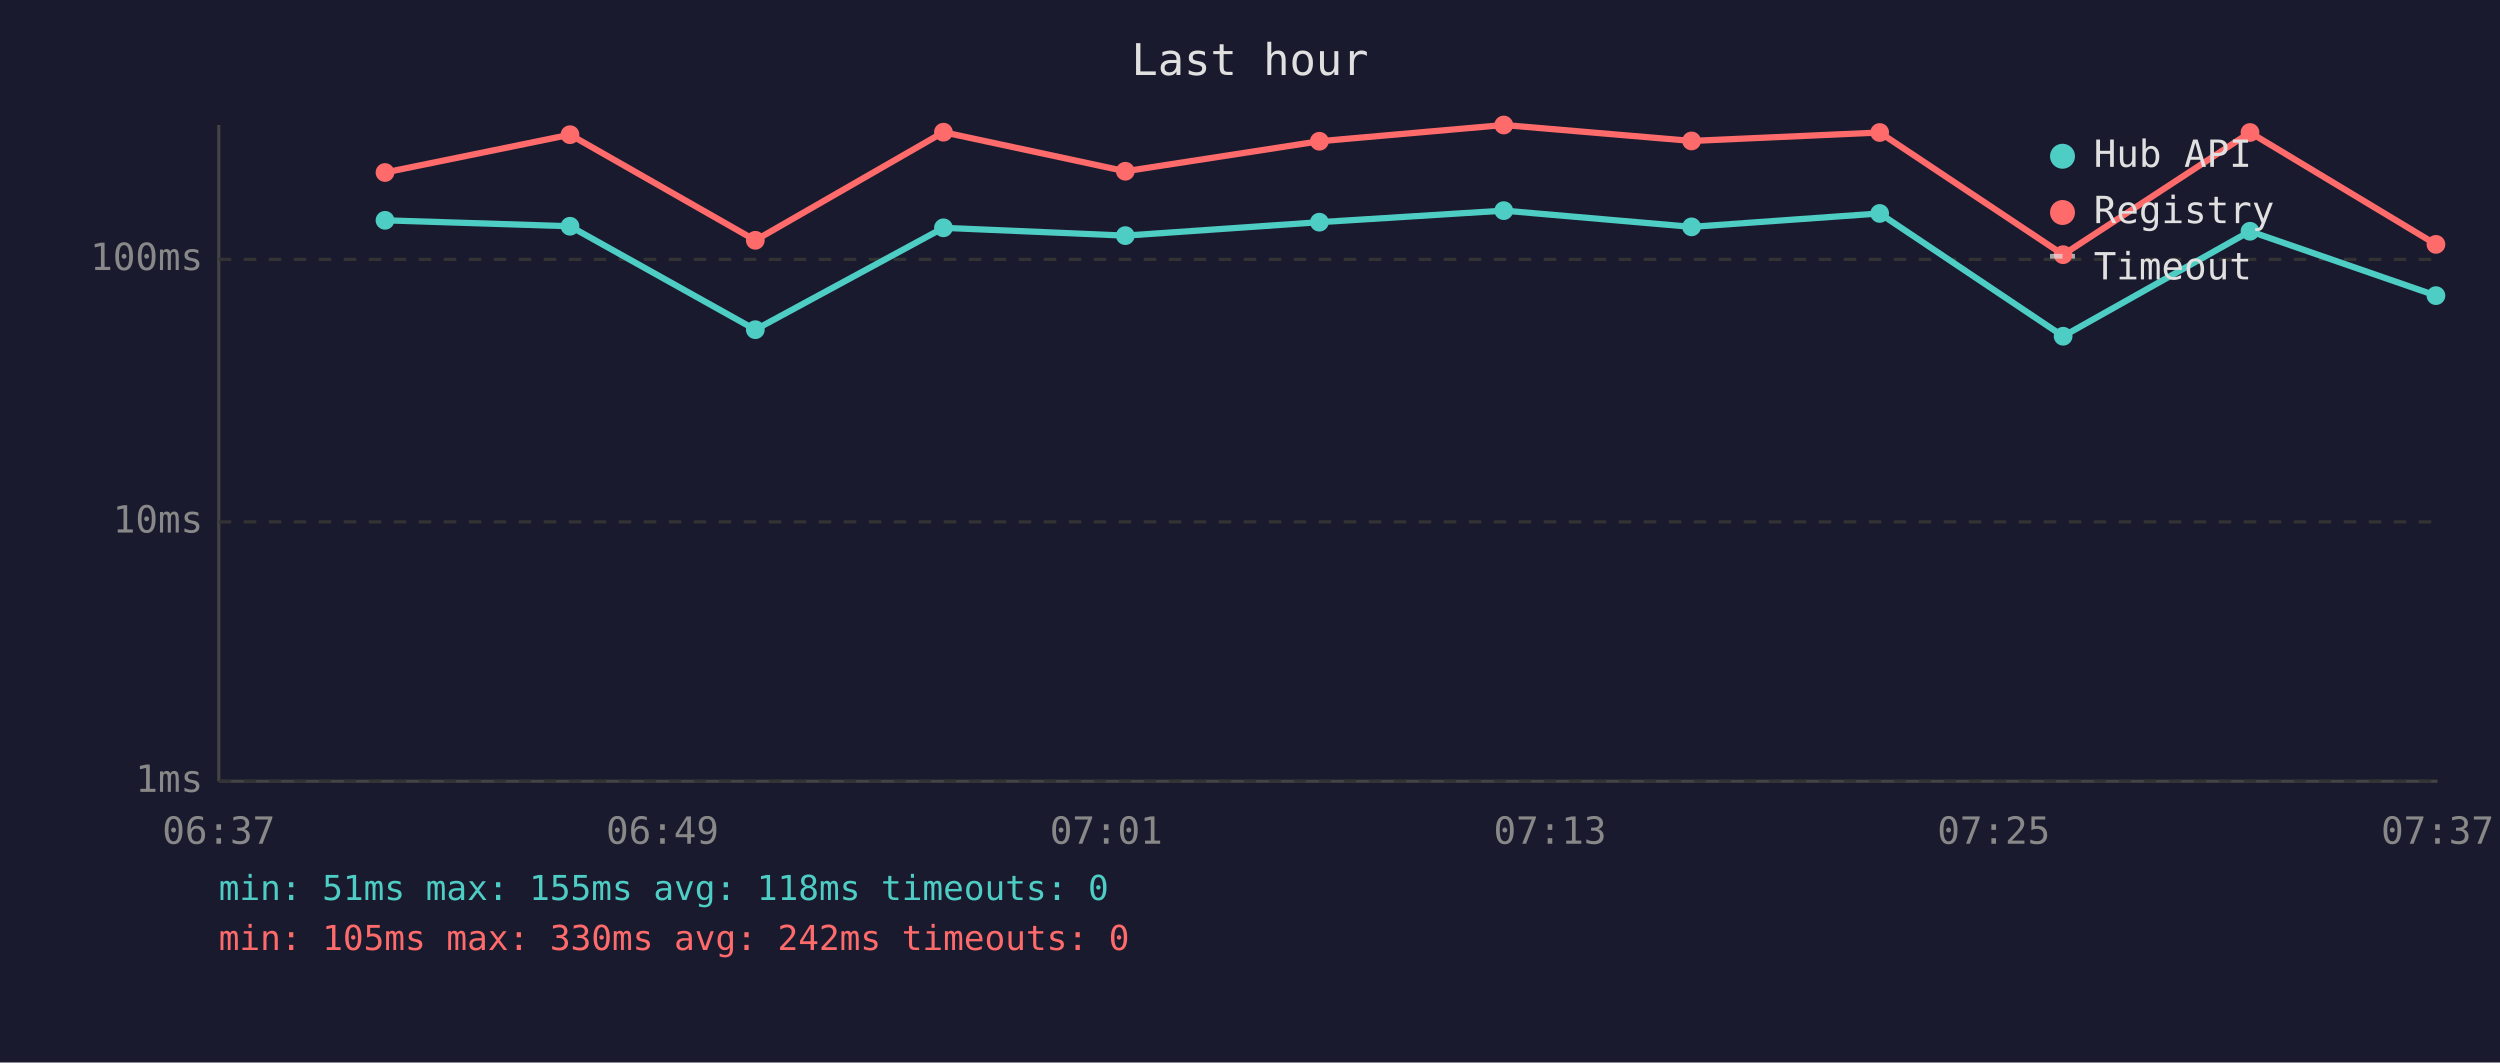
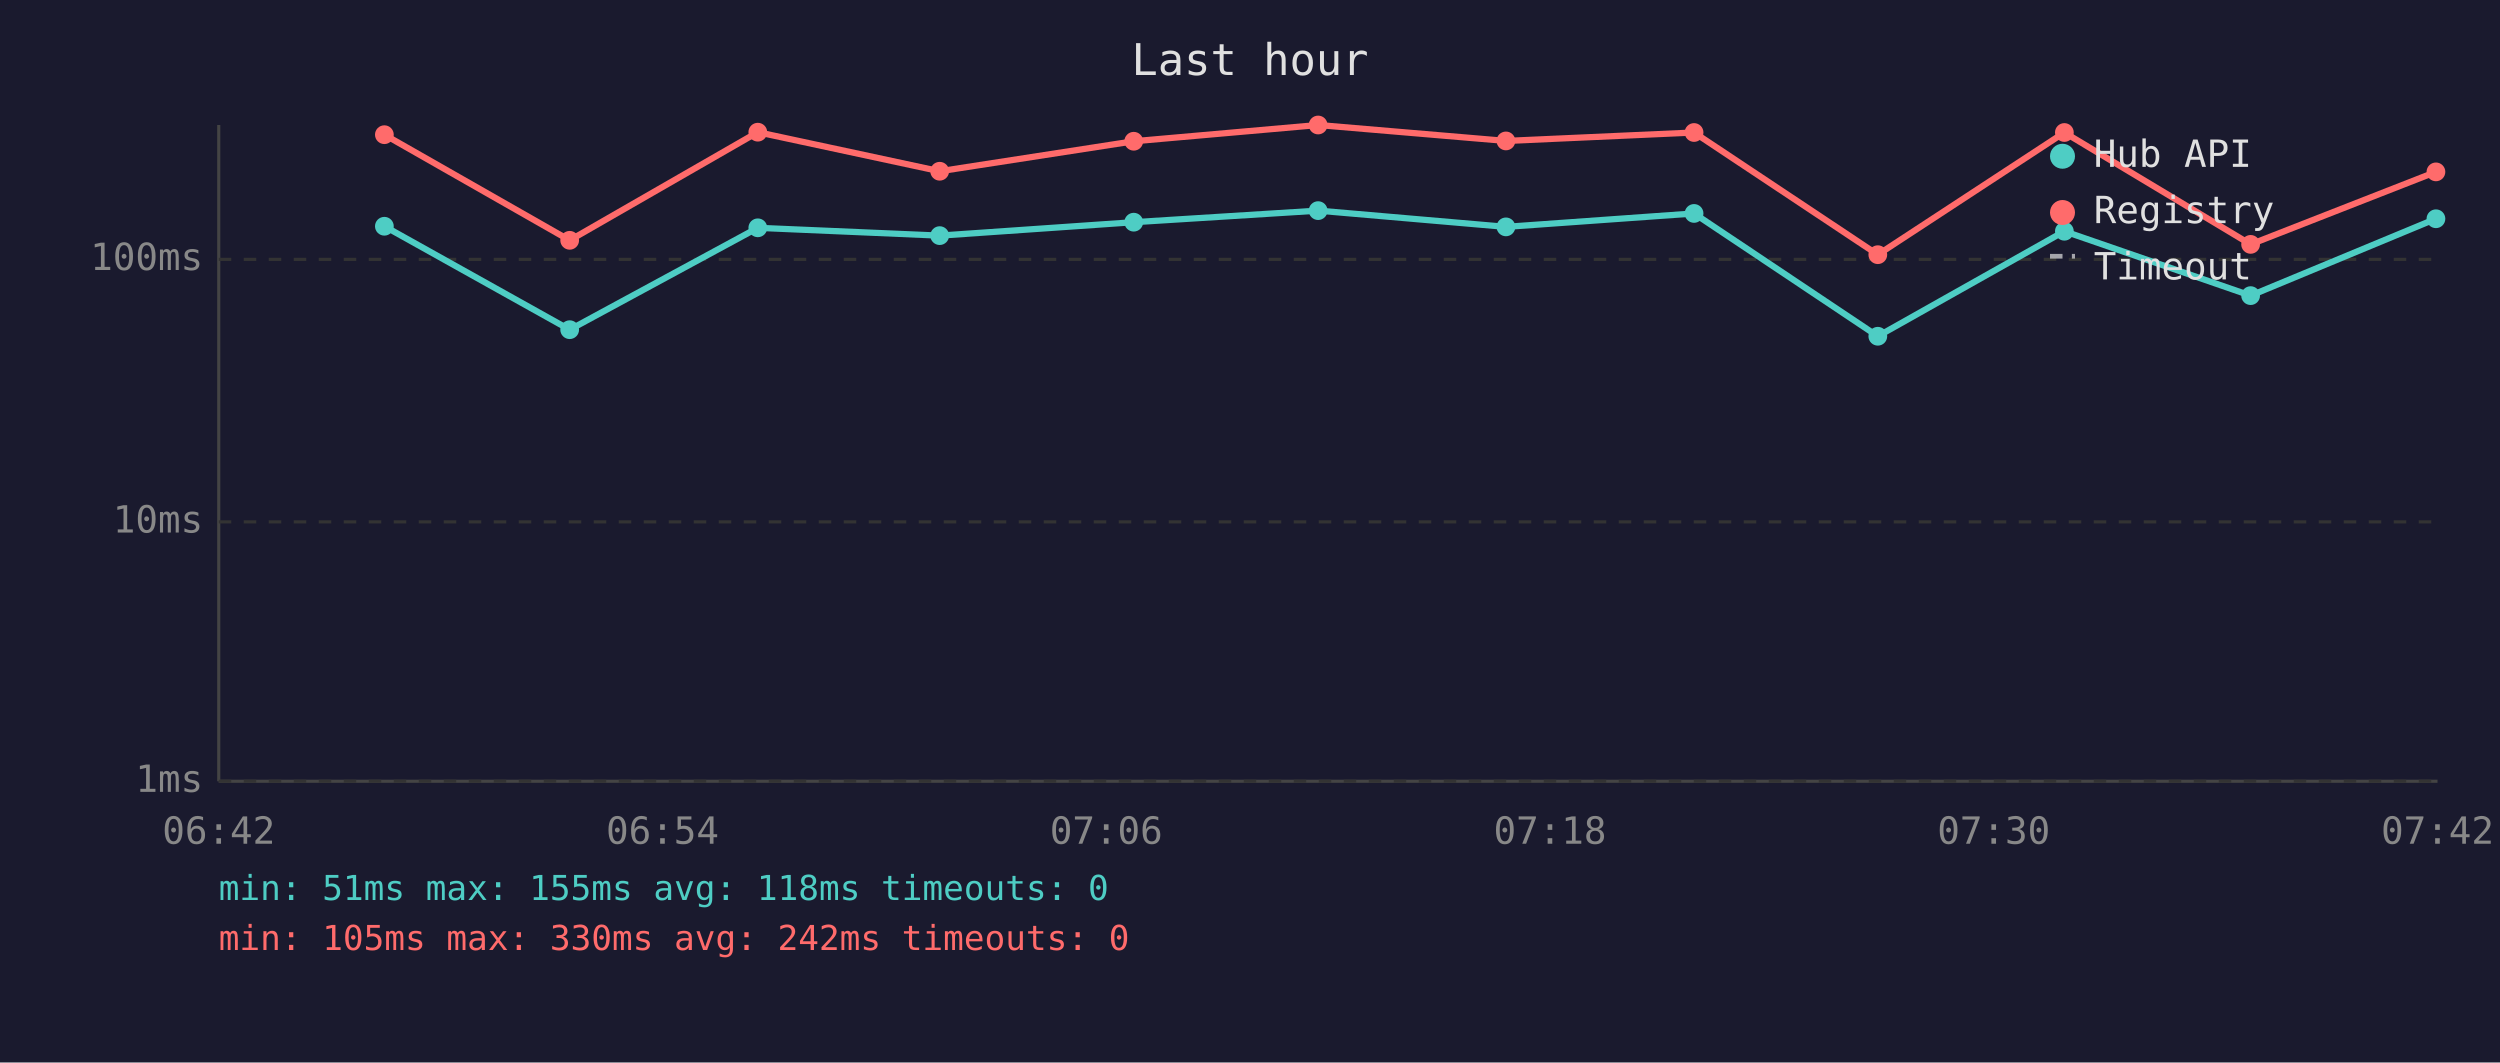
<svg xmlns="http://www.w3.org/2000/svg" viewBox="0 0 800 340" font-family="monospace" font-size="12">
  <rect width="800" height="340" fill="#1a1a2e" />
  <text x="400" y="24" fill="#e0e0e0" font-size="14" text-anchor="middle">Last hour</text>
  <line x1="70" y1="40" x2="70" y2="250" stroke="#444" stroke-width="1" />
  <line x1="70" y1="250" x2="780" y2="250" stroke="#444" stroke-width="1" />
  <line x1="70" y1="250" x2="780" y2="250" stroke="#333" stroke-width="1" stroke-dasharray="4" />
  <text x="65" y="250" fill="#888" text-anchor="end" dominant-baseline="middle">1ms</text>
  <line x1="70" y1="167" x2="780" y2="167" stroke="#333" stroke-width="1" stroke-dasharray="4" />
  <text x="65" y="167" fill="#888" text-anchor="end" dominant-baseline="middle">10ms</text>
  <line x1="70" y1="83" x2="780" y2="83" stroke="#333" stroke-width="1" stroke-dasharray="4" />
  <text x="65" y="83" fill="#888" text-anchor="end" dominant-baseline="middle">100ms</text>
-   <text x="70" y="270" fill="#888" text-anchor="middle">06:37</text>
-   <text x="212" y="270" fill="#888" text-anchor="middle">06:49</text>
-   <text x="354" y="270" fill="#888" text-anchor="middle">07:01</text>
-   <text x="496" y="270" fill="#888" text-anchor="middle">07:13</text>
-   <text x="638" y="270" fill="#888" text-anchor="middle">07:25</text>
-   <text x="780" y="270" fill="#888" text-anchor="middle">07:37</text>
-   <polyline points="123.2,70.5 182.4,72.4 241.7,105.5 301.9,72.9 360.1,75.4 422.2,71.1 481.2,67.4 541.3,72.6 601.5,68.3 660.2,107.6 720.0,74.0 779.5,94.6" fill="none" stroke="#4ecdc4" stroke-width="2" opacity="1" />
-   <circle cx="123.2" cy="70.5" r="3" fill="#4ecdc4" />
-   <circle cx="182.4" cy="72.4" r="3" fill="#4ecdc4" />
-   <circle cx="241.7" cy="105.5" r="3" fill="#4ecdc4" />
-   <circle cx="301.9" cy="72.9" r="3" fill="#4ecdc4" />
-   <circle cx="360.1" cy="75.4" r="3" fill="#4ecdc4" />
-   <circle cx="422.2" cy="71.1" r="3" fill="#4ecdc4" />
-   <circle cx="481.2" cy="67.4" r="3" fill="#4ecdc4" />
-   <circle cx="541.3" cy="72.6" r="3" fill="#4ecdc4" />
-   <circle cx="601.5" cy="68.3" r="3" fill="#4ecdc4" />
-   <circle cx="660.2" cy="107.6" r="3" fill="#4ecdc4" />
-   <circle cx="720.0" cy="74.0" r="3" fill="#4ecdc4" />
-   <circle cx="779.5" cy="94.6" r="3" fill="#4ecdc4" />
-   <polyline points="123.2,55.2 182.4,43.1 241.7,76.9 301.9,42.3 360.1,54.8 422.2,45.2 481.2,40.0 541.3,45.1 601.5,42.4 660.2,81.5 720.0,42.4 779.5,78.2" fill="none" stroke="#ff6b6b" stroke-width="2" opacity="1" />
-   <circle cx="123.2" cy="55.2" r="3" fill="#ff6b6b" />
-   <circle cx="182.4" cy="43.1" r="3" fill="#ff6b6b" />
-   <circle cx="241.7" cy="76.9" r="3" fill="#ff6b6b" />
-   <circle cx="301.9" cy="42.3" r="3" fill="#ff6b6b" />
-   <circle cx="360.1" cy="54.8" r="3" fill="#ff6b6b" />
-   <circle cx="422.2" cy="45.2" r="3" fill="#ff6b6b" />
-   <circle cx="481.2" cy="40.0" r="3" fill="#ff6b6b" />
-   <circle cx="541.3" cy="45.1" r="3" fill="#ff6b6b" />
-   <circle cx="601.5" cy="42.4" r="3" fill="#ff6b6b" />
-   <circle cx="660.2" cy="81.5" r="3" fill="#ff6b6b" />
-   <circle cx="720.0" cy="42.4" r="3" fill="#ff6b6b" />
-   <circle cx="779.5" cy="78.2" r="3" fill="#ff6b6b" />
+   <text x="70" y="270" fill="#888" text-anchor="middle">06:42</text>
+   <text x="212" y="270" fill="#888" text-anchor="middle">06:54</text>
+   <text x="354" y="270" fill="#888" text-anchor="middle">07:06</text>
+   <text x="496" y="270" fill="#888" text-anchor="middle">07:18</text>
+   <text x="638" y="270" fill="#888" text-anchor="middle">07:30</text>
+   <text x="780" y="270" fill="#888" text-anchor="middle">07:42</text>
+   <polyline points="123.0,72.4 182.3,105.5 242.5,72.9 300.7,75.4 362.8,71.1 421.8,67.4 481.9,72.6 542.1,68.3 600.9,107.6 660.6,74.0 720.2,94.6 779.5,70.0" fill="none" stroke="#4ecdc4" stroke-width="2" opacity="1" />
+   <circle cx="123.0" cy="72.4" r="3" fill="#4ecdc4" />
+   <circle cx="182.3" cy="105.5" r="3" fill="#4ecdc4" />
+   <circle cx="242.5" cy="72.9" r="3" fill="#4ecdc4" />
+   <circle cx="300.7" cy="75.4" r="3" fill="#4ecdc4" />
+   <circle cx="362.8" cy="71.1" r="3" fill="#4ecdc4" />
+   <circle cx="421.8" cy="67.4" r="3" fill="#4ecdc4" />
+   <circle cx="481.9" cy="72.6" r="3" fill="#4ecdc4" />
+   <circle cx="542.1" cy="68.3" r="3" fill="#4ecdc4" />
+   <circle cx="600.9" cy="107.6" r="3" fill="#4ecdc4" />
+   <circle cx="660.6" cy="74.0" r="3" fill="#4ecdc4" />
+   <circle cx="720.2" cy="94.6" r="3" fill="#4ecdc4" />
+   <circle cx="779.5" cy="70.0" r="3" fill="#4ecdc4" />
+   <polyline points="123.0,43.1 182.3,76.9 242.5,42.3 300.7,54.8 362.8,45.2 421.8,40.0 481.9,45.1 542.1,42.4 600.9,81.5 660.6,42.4 720.2,78.2 779.5,55.0" fill="none" stroke="#ff6b6b" stroke-width="2" opacity="1" />
+   <circle cx="123.0" cy="43.1" r="3" fill="#ff6b6b" />
+   <circle cx="182.3" cy="76.9" r="3" fill="#ff6b6b" />
+   <circle cx="242.5" cy="42.3" r="3" fill="#ff6b6b" />
+   <circle cx="300.7" cy="54.8" r="3" fill="#ff6b6b" />
+   <circle cx="362.8" cy="45.2" r="3" fill="#ff6b6b" />
+   <circle cx="421.8" cy="40.0" r="3" fill="#ff6b6b" />
+   <circle cx="481.9" cy="45.1" r="3" fill="#ff6b6b" />
+   <circle cx="542.1" cy="42.4" r="3" fill="#ff6b6b" />
+   <circle cx="600.9" cy="81.5" r="3" fill="#ff6b6b" />
+   <circle cx="660.6" cy="42.4" r="3" fill="#ff6b6b" />
+   <circle cx="720.2" cy="78.2" r="3" fill="#ff6b6b" />
+   <circle cx="779.5" cy="55.0" r="3" fill="#ff6b6b" />
  <circle cx="660" cy="50" r="4" fill="#4ecdc4" />
  <text x="670" y="50" fill="#e0e0e0" dominant-baseline="middle">Hub API</text>
  <circle cx="660" cy="68" r="4" fill="#ff6b6b" />
  <text x="670" y="68" fill="#e0e0e0" dominant-baseline="middle">Registry</text>
  <line x1="656" y1="82" x2="664" y2="82" stroke="#e0e0e0" stroke-width="1.5" stroke-dasharray="4,3" opacity="0.7" />
  <text x="670" y="86" fill="#e0e0e0" dominant-baseline="middle">Timeout</text>
  <text x="70" y="288" fill="#4ecdc4" font-size="11">min: 51ms  max: 155ms  avg: 118ms  timeouts: 0</text>
  <text x="70" y="304" fill="#ff6b6b" font-size="11">min: 105ms  max: 330ms  avg: 242ms  timeouts: 0</text>
</svg>
